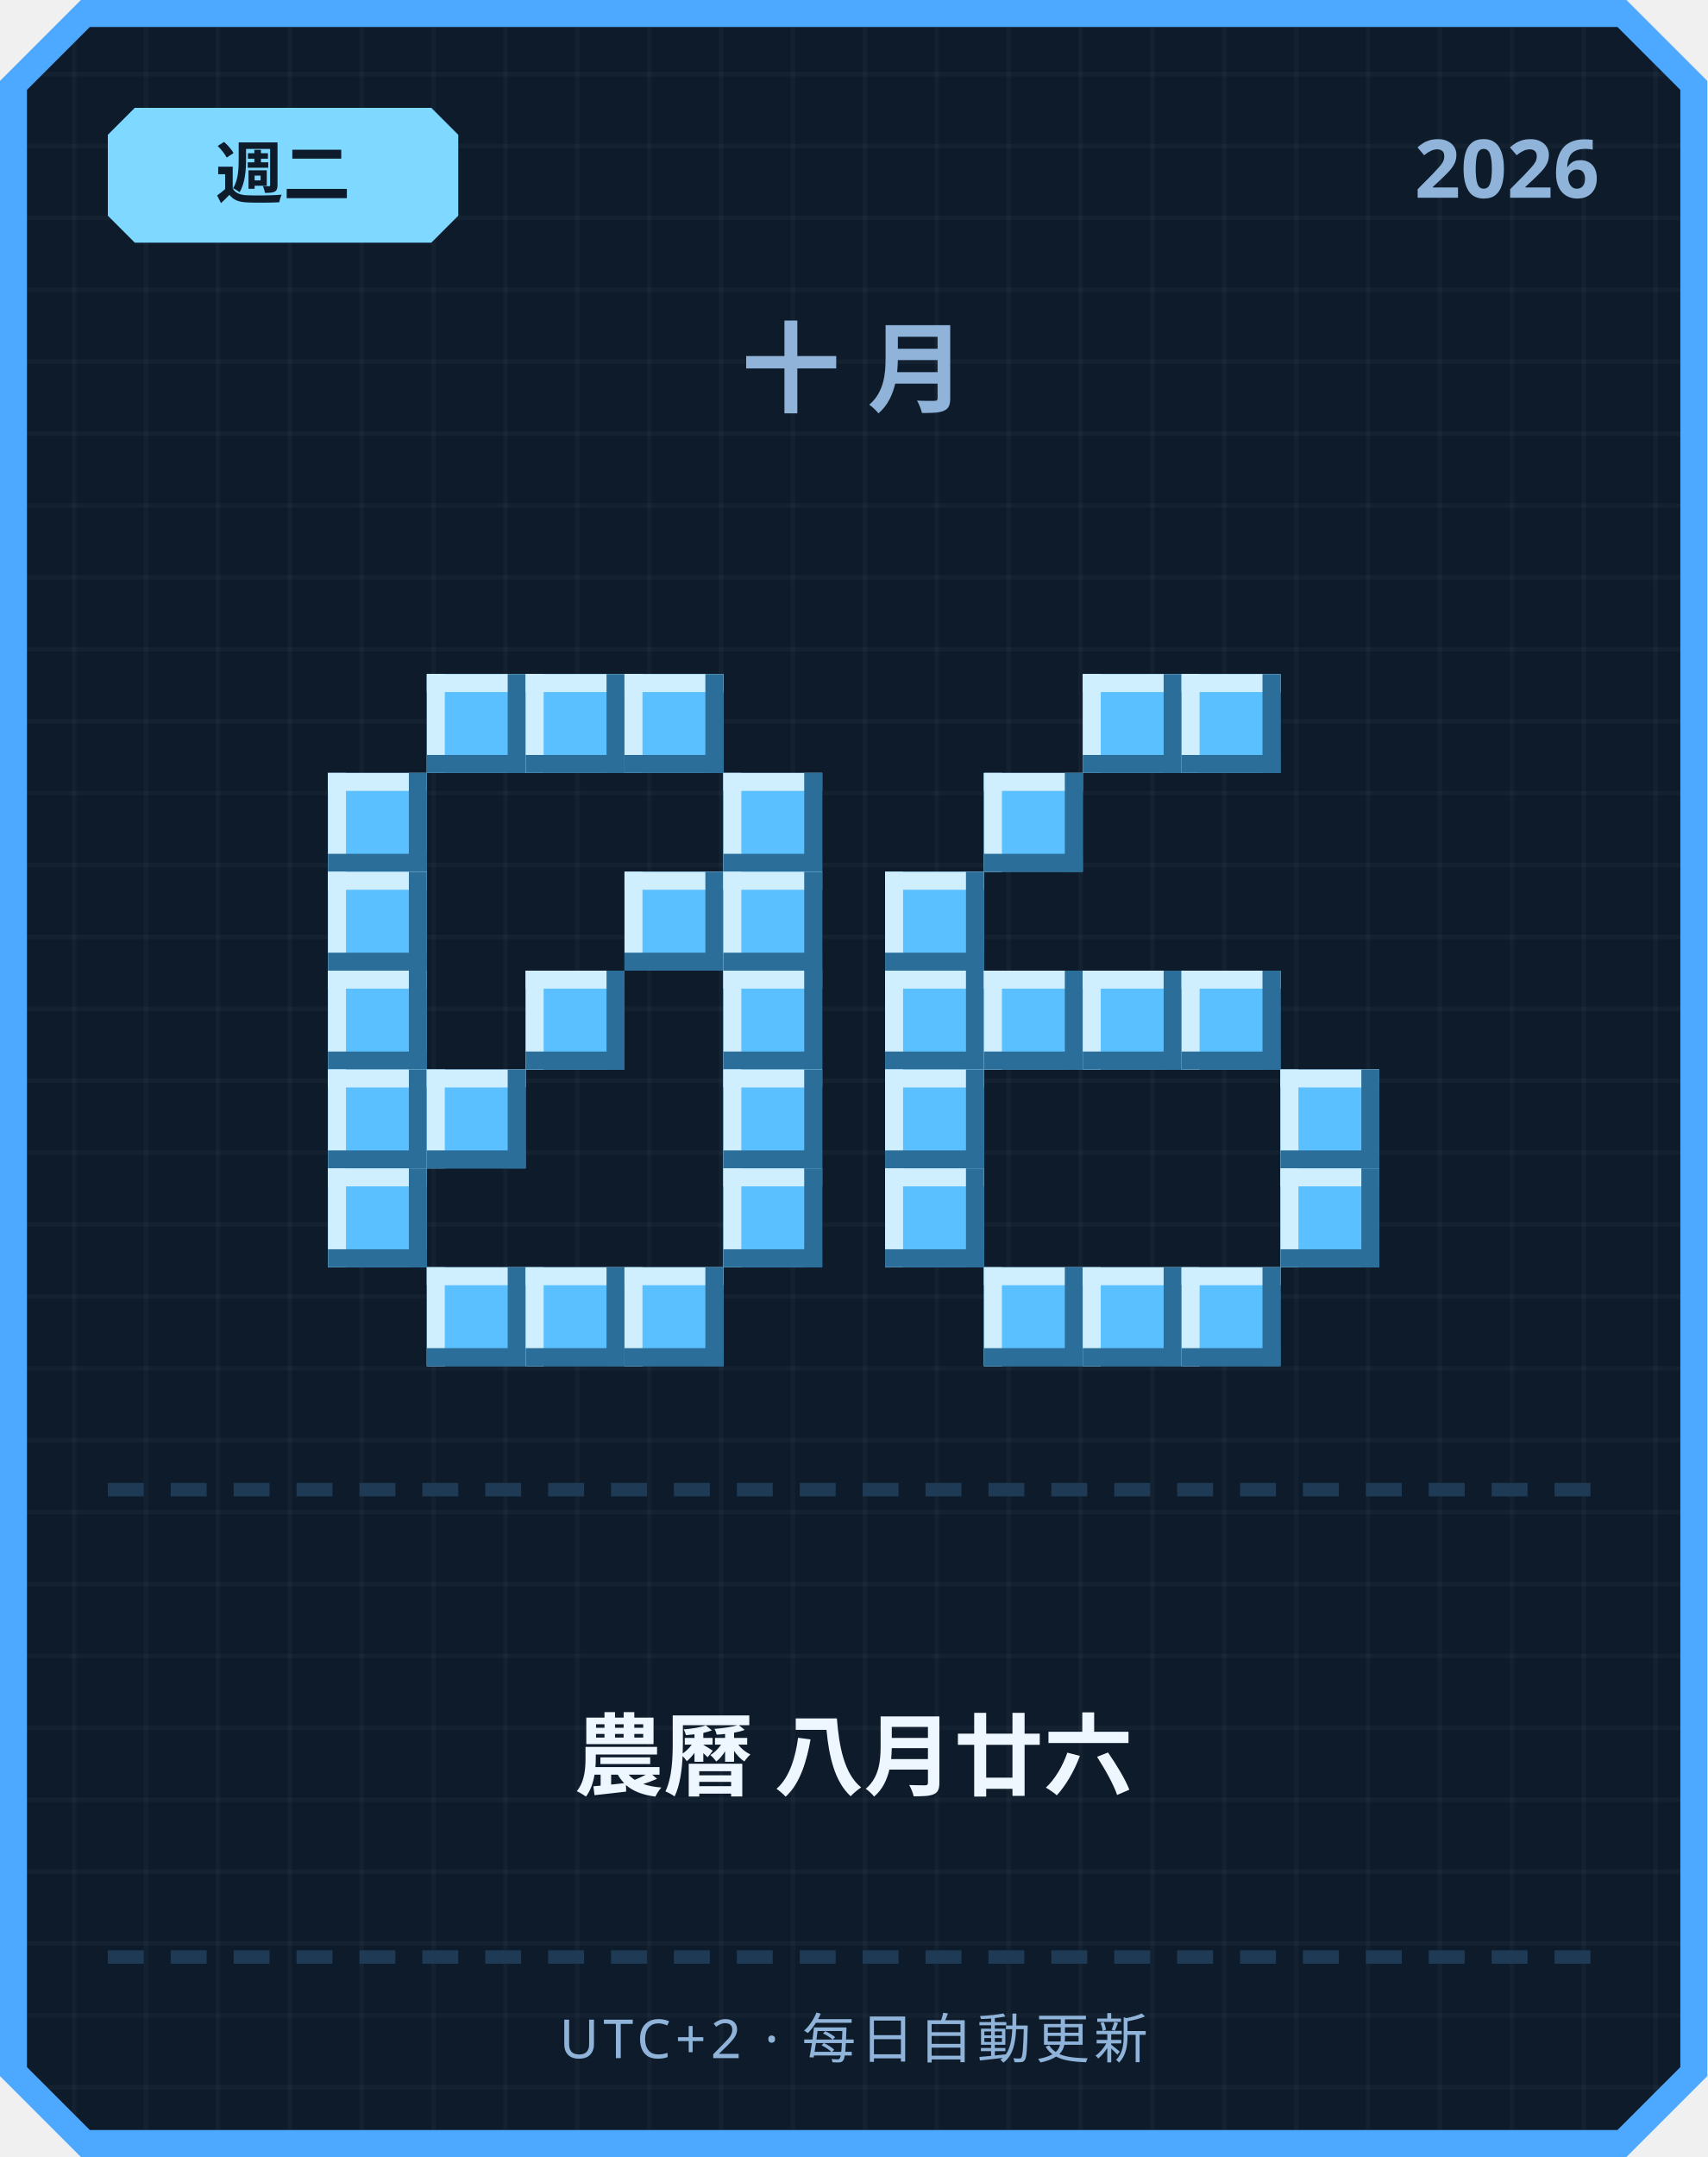
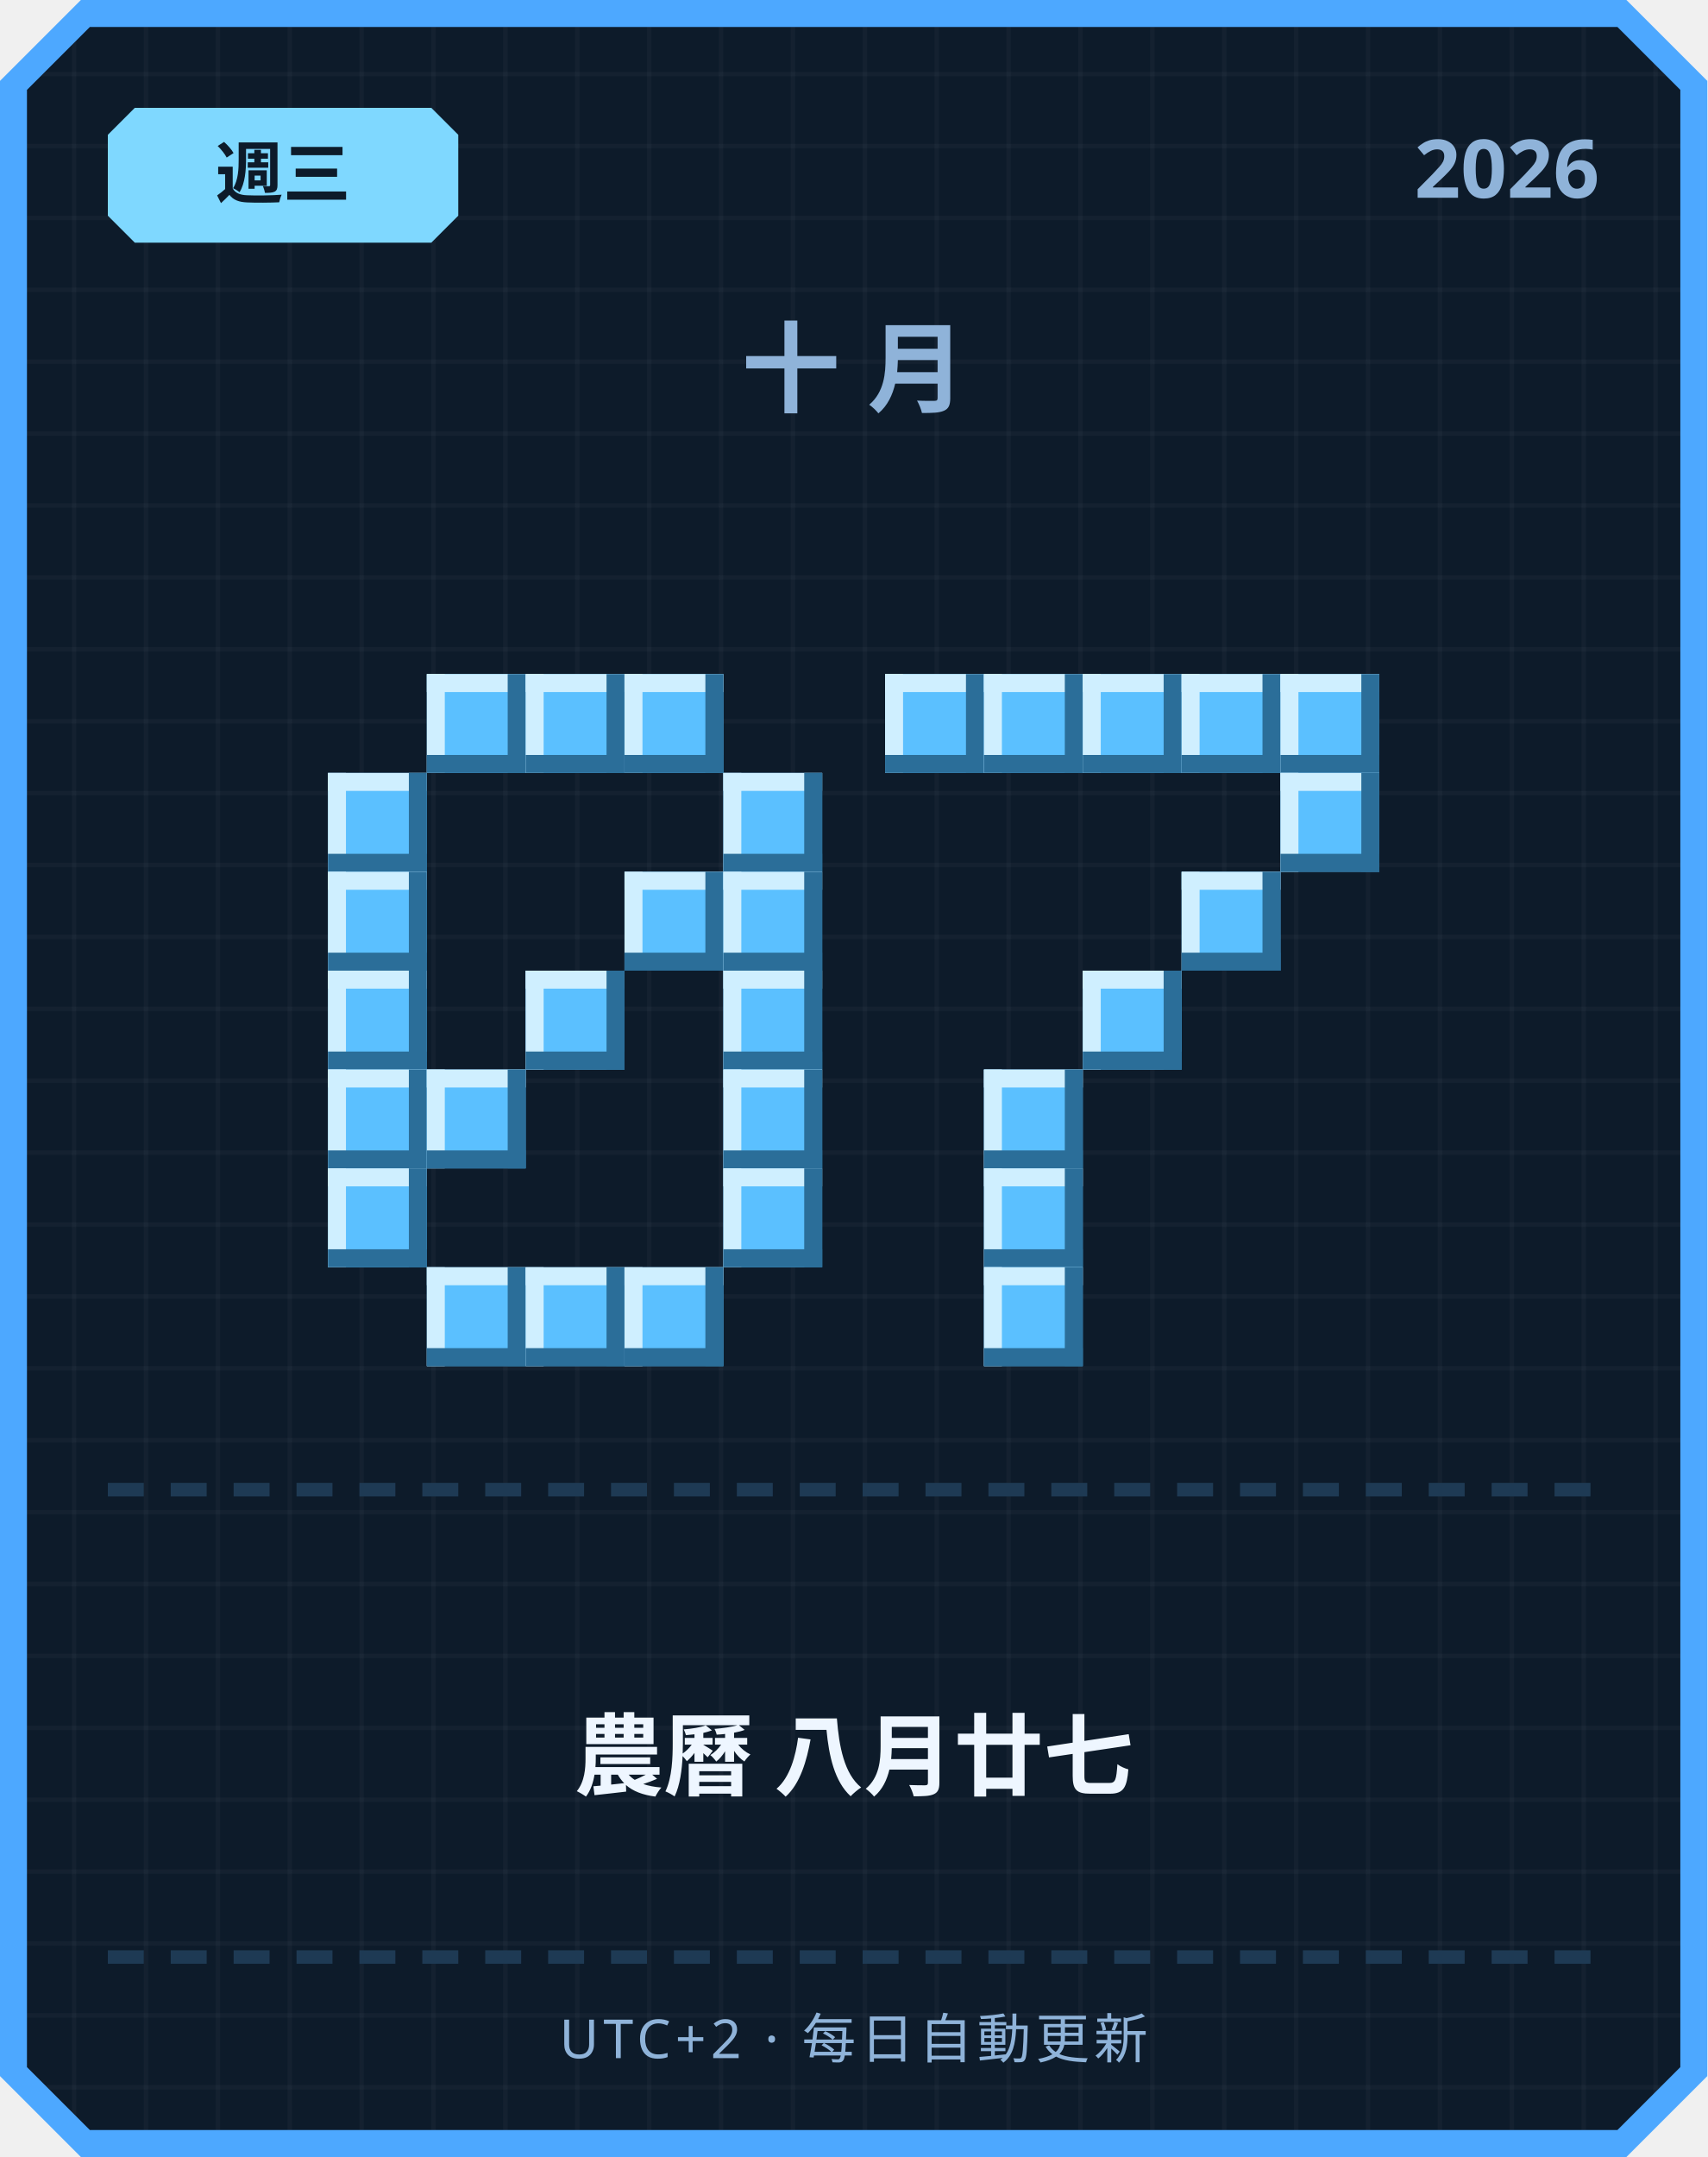
<svg xmlns="http://www.w3.org/2000/svg" width="380" height="480" viewBox="0 0 380 480">
  <defs>
    <pattern id="grid" width="16" height="16" patternUnits="userSpaceOnUse">
      <rect width="16" height="16" fill="#0d1b2a" />
      <rect width="1" height="16" fill="#ffffff" opacity="0.03" />
      <rect width="16" height="1" fill="#ffffff" opacity="0.03" />
    </pattern>
  </defs>
  <path d="M 18,0 L 362,0 L 380,18 L 380,462 L 362,480 L 18,480 L 0,462 L 0,18 Z" fill="#4da8ff" />
  <path d="M 20,6 L 360,6 L 374,20 L 374,460 L 360,474 L 20,474 L 6,460 L 6,20 Z" fill="url(#grid)" />
  <path d="M 30,24 L 96,24 L 102,30 L 102,48 L 96,54 L 30,54 L 24,48 L 24,30 Z" fill="#7fd8ff" />
-   <text x="63" y="44" text-anchor="middle" font-family="'Segoe UI', sans-serif" font-size="15" font-weight="700" fill="#0d1b2a">週二</text>
+   <text x="63" y="44" text-anchor="middle" font-family="'Segoe UI', sans-serif" font-size="15" font-weight="700" fill="#0d1b2a">週三</text>
  <text x="356" y="44" text-anchor="end" font-family="'Segoe UI', sans-serif" font-size="18" font-weight="700" fill="#8fb3d9">2026</text>
  <text x="190" y="90" text-anchor="middle" font-family="'Segoe UI', sans-serif" font-size="22" font-weight="700" letter-spacing="6" fill="#8fb3d9">十月</text>
  <rect x="95" y="150" width="22" height="22" fill="#5bc0ff" />
  <rect x="95" y="150" width="22" height="4" fill="#cfefff" />
  <rect x="95" y="150" width="4" height="22" fill="#cfefff" />
  <rect x="95" y="168" width="22" height="4" fill="#2b6e99" />
  <rect x="113" y="150" width="4" height="22" fill="#2b6e99" />
  <rect x="117" y="150" width="22" height="22" fill="#5bc0ff" />
  <rect x="117" y="150" width="22" height="4" fill="#cfefff" />
  <rect x="117" y="150" width="4" height="22" fill="#cfefff" />
  <rect x="117" y="168" width="22" height="4" fill="#2b6e99" />
  <rect x="135" y="150" width="4" height="22" fill="#2b6e99" />
  <rect x="139" y="150" width="22" height="22" fill="#5bc0ff" />
  <rect x="139" y="150" width="22" height="4" fill="#cfefff" />
  <rect x="139" y="150" width="4" height="22" fill="#cfefff" />
  <rect x="139" y="168" width="22" height="4" fill="#2b6e99" />
  <rect x="157" y="150" width="4" height="22" fill="#2b6e99" />
  <rect x="73" y="172" width="22" height="22" fill="#5bc0ff" />
  <rect x="73" y="172" width="22" height="4" fill="#cfefff" />
  <rect x="73" y="172" width="4" height="22" fill="#cfefff" />
  <rect x="73" y="190" width="22" height="4" fill="#2b6e99" />
  <rect x="91" y="172" width="4" height="22" fill="#2b6e99" />
  <rect x="161" y="172" width="22" height="22" fill="#5bc0ff" />
  <rect x="161" y="172" width="22" height="4" fill="#cfefff" />
  <rect x="161" y="172" width="4" height="22" fill="#cfefff" />
  <rect x="161" y="190" width="22" height="4" fill="#2b6e99" />
  <rect x="179" y="172" width="4" height="22" fill="#2b6e99" />
  <rect x="73" y="194" width="22" height="22" fill="#5bc0ff" />
  <rect x="73" y="194" width="22" height="4" fill="#cfefff" />
  <rect x="73" y="194" width="4" height="22" fill="#cfefff" />
  <rect x="73" y="212" width="22" height="4" fill="#2b6e99" />
  <rect x="91" y="194" width="4" height="22" fill="#2b6e99" />
  <rect x="139" y="194" width="22" height="22" fill="#5bc0ff" />
  <rect x="139" y="194" width="22" height="4" fill="#cfefff" />
  <rect x="139" y="194" width="4" height="22" fill="#cfefff" />
  <rect x="139" y="212" width="22" height="4" fill="#2b6e99" />
  <rect x="157" y="194" width="4" height="22" fill="#2b6e99" />
  <rect x="161" y="194" width="22" height="22" fill="#5bc0ff" />
  <rect x="161" y="194" width="22" height="4" fill="#cfefff" />
  <rect x="161" y="194" width="4" height="22" fill="#cfefff" />
  <rect x="161" y="212" width="22" height="4" fill="#2b6e99" />
  <rect x="179" y="194" width="4" height="22" fill="#2b6e99" />
  <rect x="73" y="216" width="22" height="22" fill="#5bc0ff" />
  <rect x="73" y="216" width="22" height="4" fill="#cfefff" />
  <rect x="73" y="216" width="4" height="22" fill="#cfefff" />
  <rect x="73" y="234" width="22" height="4" fill="#2b6e99" />
  <rect x="91" y="216" width="4" height="22" fill="#2b6e99" />
  <rect x="117" y="216" width="22" height="22" fill="#5bc0ff" />
  <rect x="117" y="216" width="22" height="4" fill="#cfefff" />
  <rect x="117" y="216" width="4" height="22" fill="#cfefff" />
  <rect x="117" y="234" width="22" height="4" fill="#2b6e99" />
  <rect x="135" y="216" width="4" height="22" fill="#2b6e99" />
  <rect x="161" y="216" width="22" height="22" fill="#5bc0ff" />
  <rect x="161" y="216" width="22" height="4" fill="#cfefff" />
  <rect x="161" y="216" width="4" height="22" fill="#cfefff" />
  <rect x="161" y="234" width="22" height="4" fill="#2b6e99" />
  <rect x="179" y="216" width="4" height="22" fill="#2b6e99" />
  <rect x="73" y="238" width="22" height="22" fill="#5bc0ff" />
  <rect x="73" y="238" width="22" height="4" fill="#cfefff" />
  <rect x="73" y="238" width="4" height="22" fill="#cfefff" />
  <rect x="73" y="256" width="22" height="4" fill="#2b6e99" />
  <rect x="91" y="238" width="4" height="22" fill="#2b6e99" />
  <rect x="95" y="238" width="22" height="22" fill="#5bc0ff" />
  <rect x="95" y="238" width="22" height="4" fill="#cfefff" />
  <rect x="95" y="238" width="4" height="22" fill="#cfefff" />
  <rect x="95" y="256" width="22" height="4" fill="#2b6e99" />
  <rect x="113" y="238" width="4" height="22" fill="#2b6e99" />
  <rect x="161" y="238" width="22" height="22" fill="#5bc0ff" />
  <rect x="161" y="238" width="22" height="4" fill="#cfefff" />
  <rect x="161" y="238" width="4" height="22" fill="#cfefff" />
  <rect x="161" y="256" width="22" height="4" fill="#2b6e99" />
  <rect x="179" y="238" width="4" height="22" fill="#2b6e99" />
  <rect x="73" y="260" width="22" height="22" fill="#5bc0ff" />
  <rect x="73" y="260" width="22" height="4" fill="#cfefff" />
  <rect x="73" y="260" width="4" height="22" fill="#cfefff" />
  <rect x="73" y="278" width="22" height="4" fill="#2b6e99" />
  <rect x="91" y="260" width="4" height="22" fill="#2b6e99" />
  <rect x="161" y="260" width="22" height="22" fill="#5bc0ff" />
  <rect x="161" y="260" width="22" height="4" fill="#cfefff" />
  <rect x="161" y="260" width="4" height="22" fill="#cfefff" />
  <rect x="161" y="278" width="22" height="4" fill="#2b6e99" />
  <rect x="179" y="260" width="4" height="22" fill="#2b6e99" />
  <rect x="95" y="282" width="22" height="22" fill="#5bc0ff" />
  <rect x="95" y="282" width="22" height="4" fill="#cfefff" />
  <rect x="95" y="282" width="4" height="22" fill="#cfefff" />
  <rect x="95" y="300" width="22" height="4" fill="#2b6e99" />
  <rect x="113" y="282" width="4" height="22" fill="#2b6e99" />
  <rect x="117" y="282" width="22" height="22" fill="#5bc0ff" />
  <rect x="117" y="282" width="22" height="4" fill="#cfefff" />
  <rect x="117" y="282" width="4" height="22" fill="#cfefff" />
  <rect x="117" y="300" width="22" height="4" fill="#2b6e99" />
  <rect x="135" y="282" width="4" height="22" fill="#2b6e99" />
  <rect x="139" y="282" width="22" height="22" fill="#5bc0ff" />
  <rect x="139" y="282" width="22" height="4" fill="#cfefff" />
  <rect x="139" y="282" width="4" height="22" fill="#cfefff" />
  <rect x="139" y="300" width="22" height="4" fill="#2b6e99" />
  <rect x="157" y="282" width="4" height="22" fill="#2b6e99" />
+   <rect x="197" y="150" width="22" height="22" fill="#5bc0ff" />
+   <rect x="197" y="150" width="22" height="4" fill="#cfefff" />
+   <rect x="197" y="150" width="4" height="22" fill="#cfefff" />
+   <rect x="197" y="168" width="22" height="4" fill="#2b6e99" />
+   <rect x="215" y="150" width="4" height="22" fill="#2b6e99" />
+   <rect x="219" y="150" width="22" height="22" fill="#5bc0ff" />
+   <rect x="219" y="150" width="22" height="4" fill="#cfefff" />
+   <rect x="219" y="150" width="4" height="22" fill="#cfefff" />
+   <rect x="219" y="168" width="22" height="4" fill="#2b6e99" />
+   <rect x="237" y="150" width="4" height="22" fill="#2b6e99" />
  <rect x="241" y="150" width="22" height="22" fill="#5bc0ff" />
  <rect x="241" y="150" width="22" height="4" fill="#cfefff" />
  <rect x="241" y="150" width="4" height="22" fill="#cfefff" />
  <rect x="241" y="168" width="22" height="4" fill="#2b6e99" />
  <rect x="259" y="150" width="4" height="22" fill="#2b6e99" />
  <rect x="263" y="150" width="22" height="22" fill="#5bc0ff" />
  <rect x="263" y="150" width="22" height="4" fill="#cfefff" />
  <rect x="263" y="150" width="4" height="22" fill="#cfefff" />
  <rect x="263" y="168" width="22" height="4" fill="#2b6e99" />
  <rect x="281" y="150" width="4" height="22" fill="#2b6e99" />
-   <rect x="219" y="172" width="22" height="22" fill="#5bc0ff" />
-   <rect x="219" y="172" width="22" height="4" fill="#cfefff" />
-   <rect x="219" y="172" width="4" height="22" fill="#cfefff" />
-   <rect x="219" y="190" width="22" height="4" fill="#2b6e99" />
-   <rect x="237" y="172" width="4" height="22" fill="#2b6e99" />
-   <rect x="197" y="194" width="22" height="22" fill="#5bc0ff" />
-   <rect x="197" y="194" width="22" height="4" fill="#cfefff" />
-   <rect x="197" y="194" width="4" height="22" fill="#cfefff" />
-   <rect x="197" y="212" width="22" height="4" fill="#2b6e99" />
-   <rect x="215" y="194" width="4" height="22" fill="#2b6e99" />
-   <rect x="197" y="216" width="22" height="22" fill="#5bc0ff" />
-   <rect x="197" y="216" width="22" height="4" fill="#cfefff" />
-   <rect x="197" y="216" width="4" height="22" fill="#cfefff" />
-   <rect x="197" y="234" width="22" height="4" fill="#2b6e99" />
-   <rect x="215" y="216" width="4" height="22" fill="#2b6e99" />
-   <rect x="219" y="216" width="22" height="22" fill="#5bc0ff" />
-   <rect x="219" y="216" width="22" height="4" fill="#cfefff" />
-   <rect x="219" y="216" width="4" height="22" fill="#cfefff" />
-   <rect x="219" y="234" width="22" height="4" fill="#2b6e99" />
-   <rect x="237" y="216" width="4" height="22" fill="#2b6e99" />
+   <rect x="285" y="150" width="22" height="22" fill="#5bc0ff" />
+   <rect x="285" y="150" width="22" height="4" fill="#cfefff" />
+   <rect x="285" y="150" width="4" height="22" fill="#cfefff" />
+   <rect x="285" y="168" width="22" height="4" fill="#2b6e99" />
+   <rect x="303" y="150" width="4" height="22" fill="#2b6e99" />
+   <rect x="285" y="172" width="22" height="22" fill="#5bc0ff" />
+   <rect x="285" y="172" width="22" height="4" fill="#cfefff" />
+   <rect x="285" y="172" width="4" height="22" fill="#cfefff" />
+   <rect x="285" y="190" width="22" height="4" fill="#2b6e99" />
+   <rect x="303" y="172" width="4" height="22" fill="#2b6e99" />
+   <rect x="263" y="194" width="22" height="22" fill="#5bc0ff" />
+   <rect x="263" y="194" width="22" height="4" fill="#cfefff" />
+   <rect x="263" y="194" width="4" height="22" fill="#cfefff" />
+   <rect x="263" y="212" width="22" height="4" fill="#2b6e99" />
+   <rect x="281" y="194" width="4" height="22" fill="#2b6e99" />
  <rect x="241" y="216" width="22" height="22" fill="#5bc0ff" />
  <rect x="241" y="216" width="22" height="4" fill="#cfefff" />
  <rect x="241" y="216" width="4" height="22" fill="#cfefff" />
  <rect x="241" y="234" width="22" height="4" fill="#2b6e99" />
  <rect x="259" y="216" width="4" height="22" fill="#2b6e99" />
-   <rect x="263" y="216" width="22" height="22" fill="#5bc0ff" />
-   <rect x="263" y="216" width="22" height="4" fill="#cfefff" />
-   <rect x="263" y="216" width="4" height="22" fill="#cfefff" />
-   <rect x="263" y="234" width="22" height="4" fill="#2b6e99" />
-   <rect x="281" y="216" width="4" height="22" fill="#2b6e99" />
-   <rect x="197" y="238" width="22" height="22" fill="#5bc0ff" />
-   <rect x="197" y="238" width="22" height="4" fill="#cfefff" />
-   <rect x="197" y="238" width="4" height="22" fill="#cfefff" />
-   <rect x="197" y="256" width="22" height="4" fill="#2b6e99" />
-   <rect x="215" y="238" width="4" height="22" fill="#2b6e99" />
-   <rect x="285" y="238" width="22" height="22" fill="#5bc0ff" />
-   <rect x="285" y="238" width="22" height="4" fill="#cfefff" />
-   <rect x="285" y="238" width="4" height="22" fill="#cfefff" />
-   <rect x="285" y="256" width="22" height="4" fill="#2b6e99" />
-   <rect x="303" y="238" width="4" height="22" fill="#2b6e99" />
-   <rect x="197" y="260" width="22" height="22" fill="#5bc0ff" />
-   <rect x="197" y="260" width="22" height="4" fill="#cfefff" />
-   <rect x="197" y="260" width="4" height="22" fill="#cfefff" />
-   <rect x="197" y="278" width="22" height="4" fill="#2b6e99" />
-   <rect x="215" y="260" width="4" height="22" fill="#2b6e99" />
-   <rect x="285" y="260" width="22" height="22" fill="#5bc0ff" />
-   <rect x="285" y="260" width="22" height="4" fill="#cfefff" />
-   <rect x="285" y="260" width="4" height="22" fill="#cfefff" />
-   <rect x="285" y="278" width="22" height="4" fill="#2b6e99" />
-   <rect x="303" y="260" width="4" height="22" fill="#2b6e99" />
+   <rect x="219" y="238" width="22" height="22" fill="#5bc0ff" />
+   <rect x="219" y="238" width="22" height="4" fill="#cfefff" />
+   <rect x="219" y="238" width="4" height="22" fill="#cfefff" />
+   <rect x="219" y="256" width="22" height="4" fill="#2b6e99" />
+   <rect x="237" y="238" width="4" height="22" fill="#2b6e99" />
+   <rect x="219" y="260" width="22" height="22" fill="#5bc0ff" />
+   <rect x="219" y="260" width="22" height="4" fill="#cfefff" />
+   <rect x="219" y="260" width="4" height="22" fill="#cfefff" />
+   <rect x="219" y="278" width="22" height="4" fill="#2b6e99" />
+   <rect x="237" y="260" width="4" height="22" fill="#2b6e99" />
  <rect x="219" y="282" width="22" height="22" fill="#5bc0ff" />
  <rect x="219" y="282" width="22" height="4" fill="#cfefff" />
  <rect x="219" y="282" width="4" height="22" fill="#cfefff" />
  <rect x="219" y="300" width="22" height="4" fill="#2b6e99" />
  <rect x="237" y="282" width="4" height="22" fill="#2b6e99" />
-   <rect x="241" y="282" width="22" height="22" fill="#5bc0ff" />
-   <rect x="241" y="282" width="22" height="4" fill="#cfefff" />
-   <rect x="241" y="282" width="4" height="22" fill="#cfefff" />
-   <rect x="241" y="300" width="22" height="4" fill="#2b6e99" />
-   <rect x="259" y="282" width="4" height="22" fill="#2b6e99" />
-   <rect x="263" y="282" width="22" height="22" fill="#5bc0ff" />
-   <rect x="263" y="282" width="22" height="4" fill="#cfefff" />
-   <rect x="263" y="282" width="4" height="22" fill="#cfefff" />
-   <rect x="263" y="300" width="22" height="4" fill="#2b6e99" />
-   <rect x="281" y="282" width="4" height="22" fill="#2b6e99" />
  <rect x="24" y="330" width="8" height="3" fill="#1e3a54" />
  <rect x="38" y="330" width="8" height="3" fill="#1e3a54" />
  <rect x="52" y="330" width="8" height="3" fill="#1e3a54" />
  <rect x="66" y="330" width="8" height="3" fill="#1e3a54" />
  <rect x="80" y="330" width="8" height="3" fill="#1e3a54" />
  <rect x="94" y="330" width="8" height="3" fill="#1e3a54" />
  <rect x="108" y="330" width="8" height="3" fill="#1e3a54" />
  <rect x="122" y="330" width="8" height="3" fill="#1e3a54" />
  <rect x="136" y="330" width="8" height="3" fill="#1e3a54" />
  <rect x="150" y="330" width="8" height="3" fill="#1e3a54" />
  <rect x="164" y="330" width="8" height="3" fill="#1e3a54" />
  <rect x="178" y="330" width="8" height="3" fill="#1e3a54" />
  <rect x="192" y="330" width="8" height="3" fill="#1e3a54" />
  <rect x="206" y="330" width="8" height="3" fill="#1e3a54" />
  <rect x="220" y="330" width="8" height="3" fill="#1e3a54" />
  <rect x="234" y="330" width="8" height="3" fill="#1e3a54" />
  <rect x="248" y="330" width="8" height="3" fill="#1e3a54" />
  <rect x="262" y="330" width="8" height="3" fill="#1e3a54" />
  <rect x="276" y="330" width="8" height="3" fill="#1e3a54" />
  <rect x="290" y="330" width="8" height="3" fill="#1e3a54" />
  <rect x="304" y="330" width="8" height="3" fill="#1e3a54" />
  <rect x="318" y="330" width="8" height="3" fill="#1e3a54" />
  <rect x="332" y="330" width="8" height="3" fill="#1e3a54" />
  <rect x="346" y="330" width="8" height="3" fill="#1e3a54" />
-   <text x="190" y="398" text-anchor="middle" font-family="'Segoe UI', 'Microsoft JhengHei', sans-serif" font-size="20" font-weight="700" fill="#eef6ff">農曆 八月廿六</text>
+   <text x="190" y="398" text-anchor="middle" font-family="'Segoe UI', 'Microsoft JhengHei', sans-serif" font-size="20" font-weight="700" fill="#eef6ff">農曆 八月廿七</text>
  <rect x="24" y="434" width="8" height="3" fill="#1e3a54" />
  <rect x="38" y="434" width="8" height="3" fill="#1e3a54" />
  <rect x="52" y="434" width="8" height="3" fill="#1e3a54" />
  <rect x="66" y="434" width="8" height="3" fill="#1e3a54" />
  <rect x="80" y="434" width="8" height="3" fill="#1e3a54" />
  <rect x="94" y="434" width="8" height="3" fill="#1e3a54" />
  <rect x="108" y="434" width="8" height="3" fill="#1e3a54" />
  <rect x="122" y="434" width="8" height="3" fill="#1e3a54" />
  <rect x="136" y="434" width="8" height="3" fill="#1e3a54" />
  <rect x="150" y="434" width="8" height="3" fill="#1e3a54" />
  <rect x="164" y="434" width="8" height="3" fill="#1e3a54" />
  <rect x="178" y="434" width="8" height="3" fill="#1e3a54" />
  <rect x="192" y="434" width="8" height="3" fill="#1e3a54" />
  <rect x="206" y="434" width="8" height="3" fill="#1e3a54" />
  <rect x="220" y="434" width="8" height="3" fill="#1e3a54" />
  <rect x="234" y="434" width="8" height="3" fill="#1e3a54" />
  <rect x="248" y="434" width="8" height="3" fill="#1e3a54" />
  <rect x="262" y="434" width="8" height="3" fill="#1e3a54" />
  <rect x="276" y="434" width="8" height="3" fill="#1e3a54" />
  <rect x="290" y="434" width="8" height="3" fill="#1e3a54" />
  <rect x="304" y="434" width="8" height="3" fill="#1e3a54" />
  <rect x="318" y="434" width="8" height="3" fill="#1e3a54" />
  <rect x="332" y="434" width="8" height="3" fill="#1e3a54" />
  <rect x="346" y="434" width="8" height="3" fill="#1e3a54" />
  <text x="190" y="458" text-anchor="middle" font-family="'Segoe UI', sans-serif" font-size="12" letter-spacing="1" fill="#8fb3d9">UTC+2 · 每日自動更新</text>
</svg>
